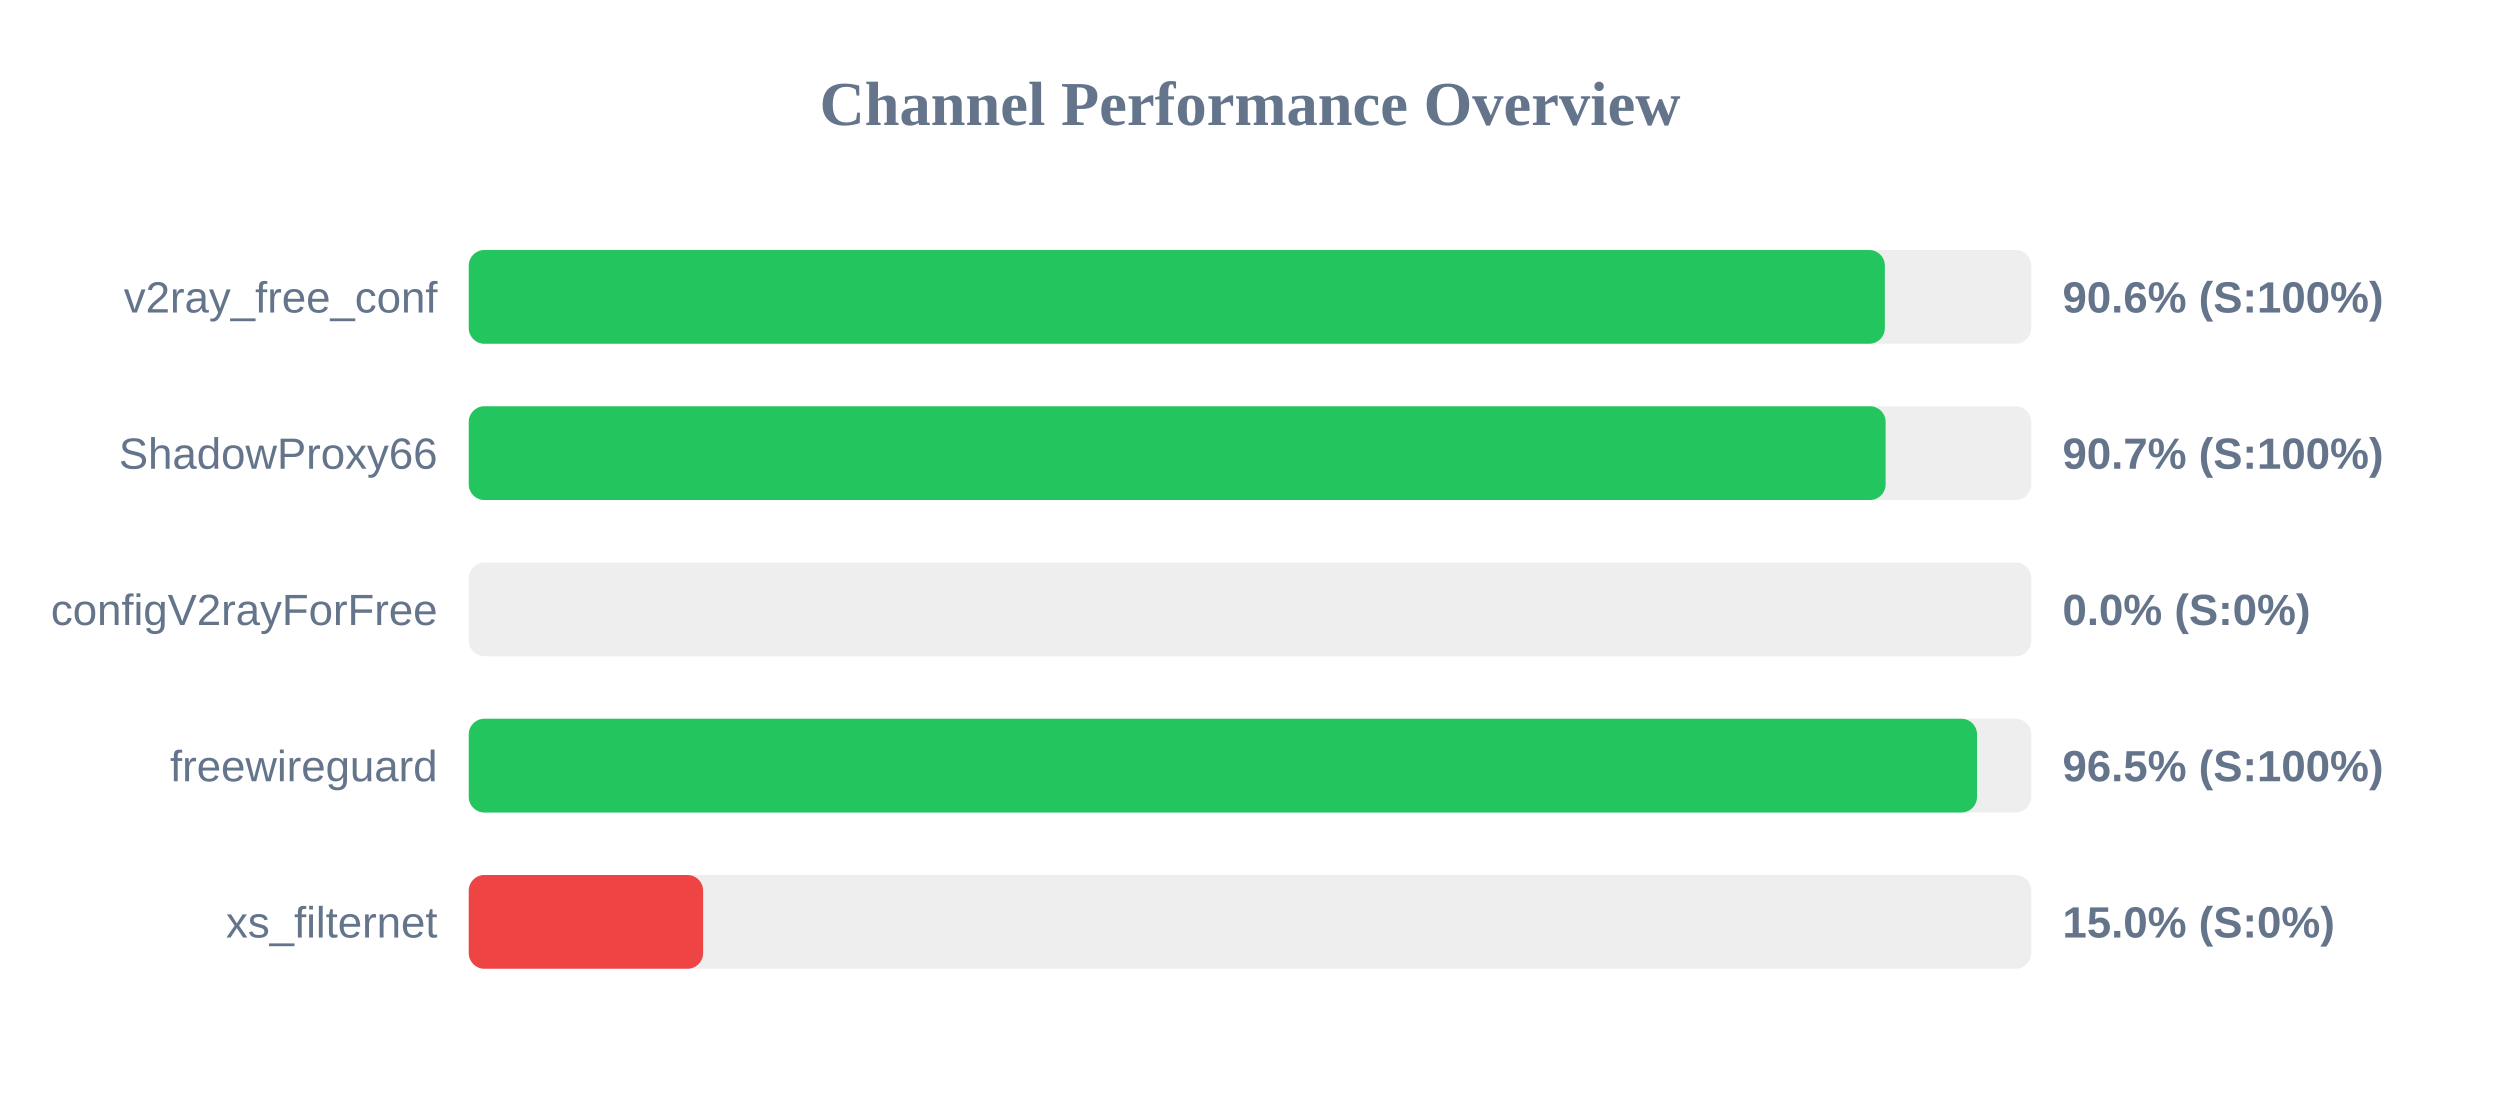
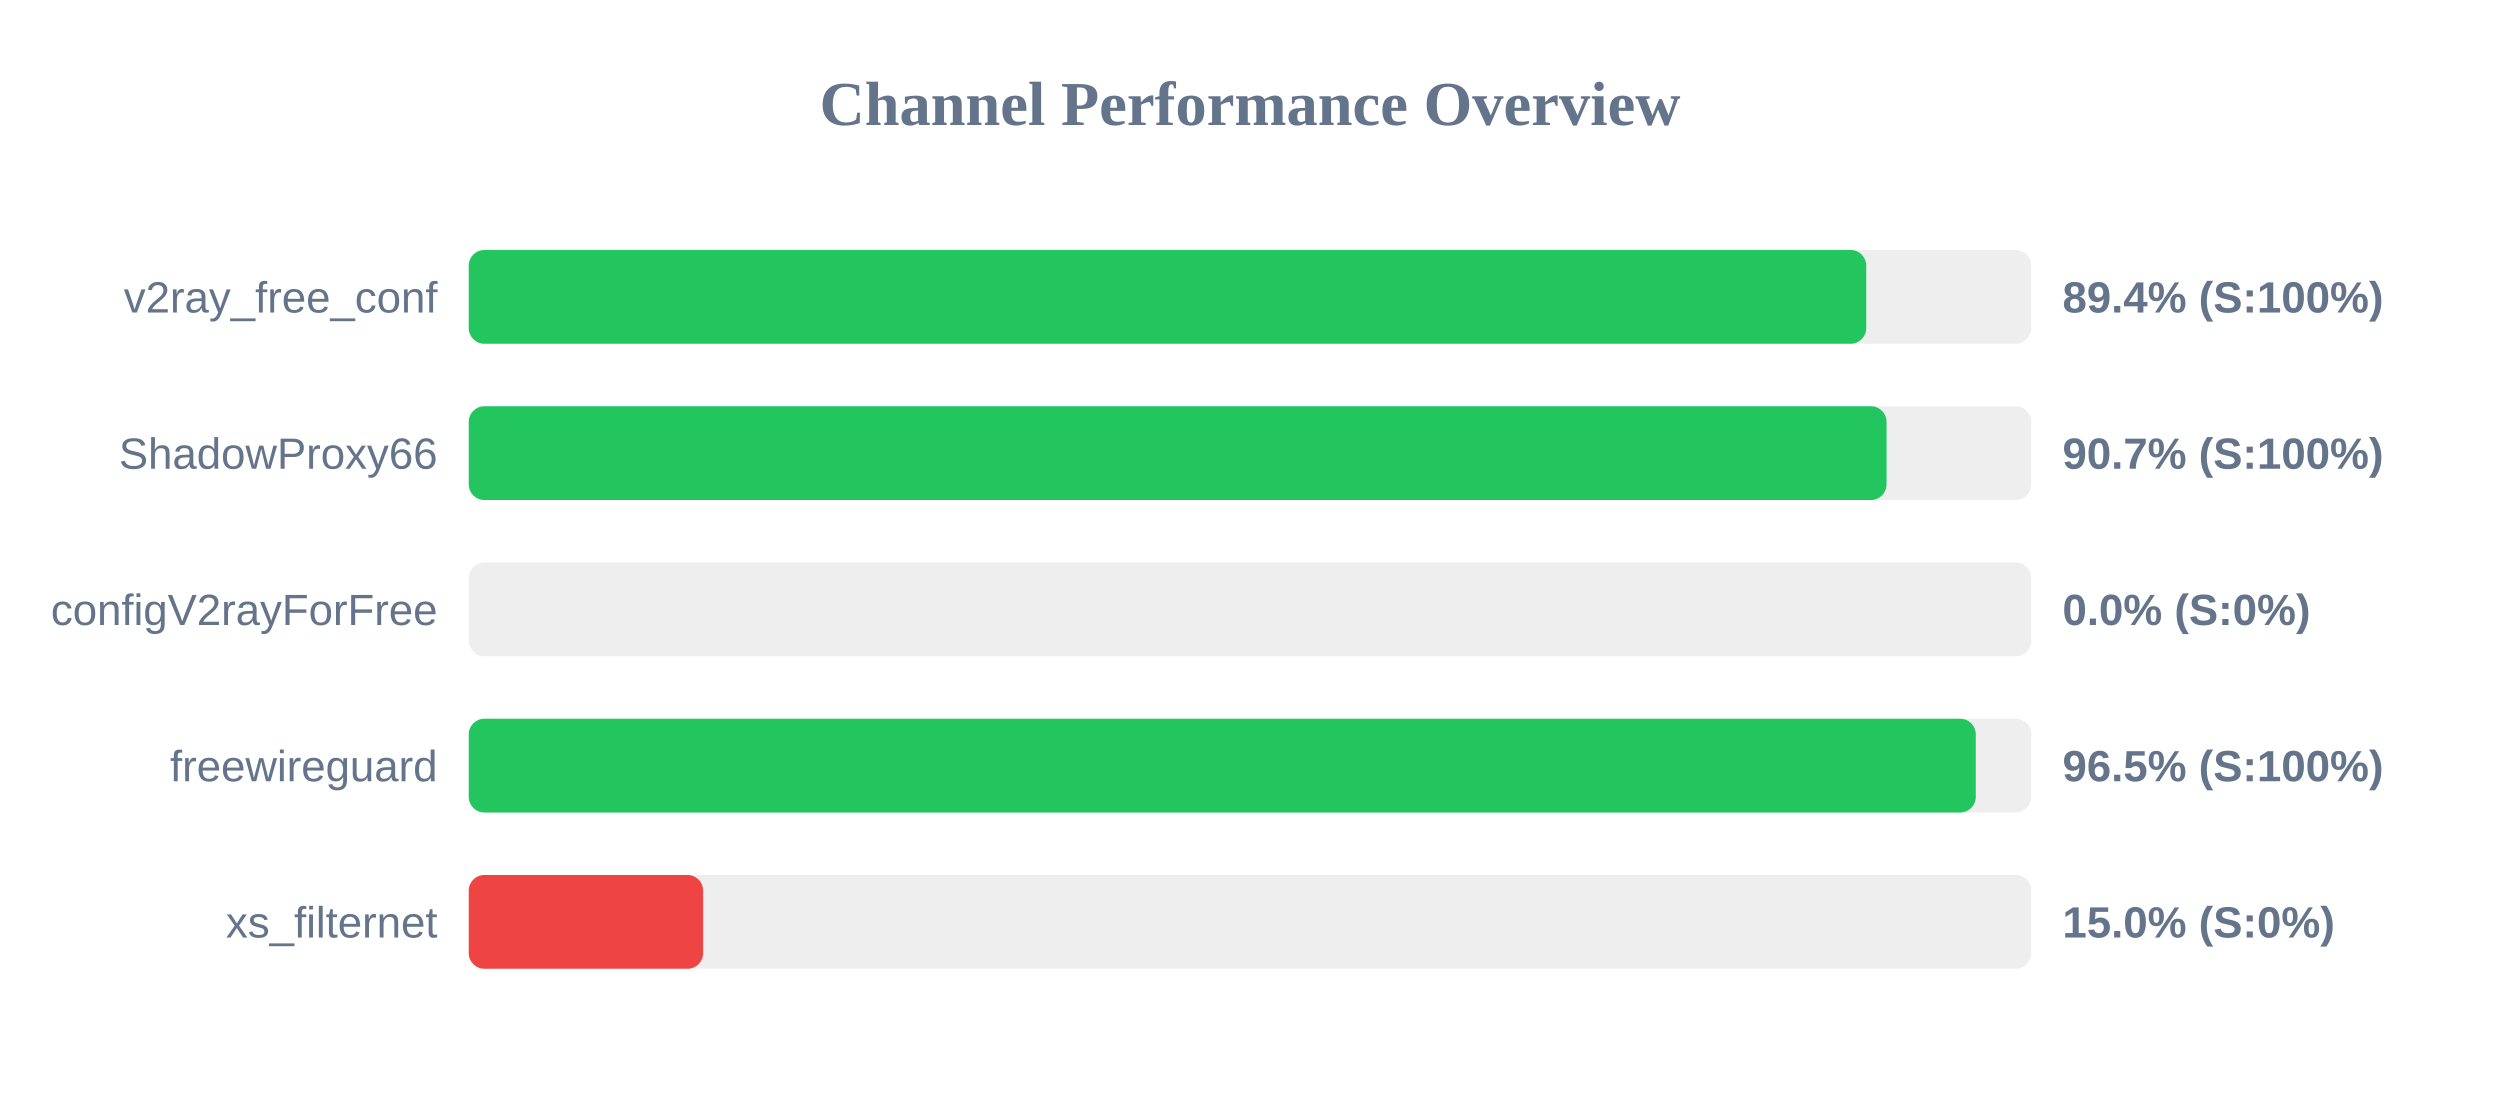
<svg xmlns="http://www.w3.org/2000/svg" width="800" height="350" version="1.1">
  <style>
        .row { font: 14px Arial; fill: #64748b; }
        .score { font: bold 14px Arial; fill: #64748b; }
    </style>
  <text x="400" y="40" text-anchor="middle" font-size="20px" font-weight="bold" fill="#64748b">Channel Performance Overview</text>
  <rect x="150" y="80" width="500" height="30" fill="#eee" rx="5" />
-   <rect x="150" y="80" width="453.15" height="30" fill="#22c55e" rx="5" />
+   <rect x="150" y="80" width="447.2" height="30" fill="#22c55e" rx="5" />
  <text x="140" y="100" text-anchor="end" class="row">v2ray_free_conf</text>
-   <text x="660" y="100" text-anchor="start" class="score">90.6% (S:100%)</text>
+   <text x="660" y="100" text-anchor="start" class="score">89.4% (S:100%)</text>
  <rect x="150" y="130" width="500" height="30" fill="#eee" rx="5" />
-   <rect x="150" y="130" width="453.4" height="30" fill="#22c55e" rx="5" />
+   <rect x="150" y="130" width="453.7" height="30" fill="#22c55e" rx="5" />
  <text x="140" y="150" text-anchor="end" class="row">ShadowProxy66</text>
  <text x="660" y="150" text-anchor="start" class="score">90.7% (S:100%)</text>
  <rect x="150" y="180" width="500" height="30" fill="#eee" rx="5" />
  <rect x="150" y="180" width="0.0" height="30" fill="#ef4444" rx="5" />
  <text x="140" y="200" text-anchor="end" class="row">configV2rayForFree</text>
  <text x="660" y="200" text-anchor="start" class="score">0.0% (S:0%)</text>
  <rect x="150" y="230" width="500" height="30" fill="#eee" rx="5" />
-   <rect x="150" y="230" width="482.65" height="30" fill="#22c55e" rx="5" />
+   <rect x="150" y="230" width="482.25" height="30" fill="#22c55e" rx="5" />
  <text x="140" y="250" text-anchor="end" class="row">freewireguard</text>
  <text x="660" y="250" text-anchor="start" class="score">96.5% (S:100%)</text>
  <rect x="150" y="280" width="500" height="30" fill="#eee" rx="5" />
  <rect x="150" y="280" width="75.0" height="30" fill="#ef4444" rx="5" />
  <text x="140" y="300" text-anchor="end" class="row">xs_filternet</text>
  <text x="660" y="300" text-anchor="start" class="score">15.0% (S:0%)</text>
</svg>
